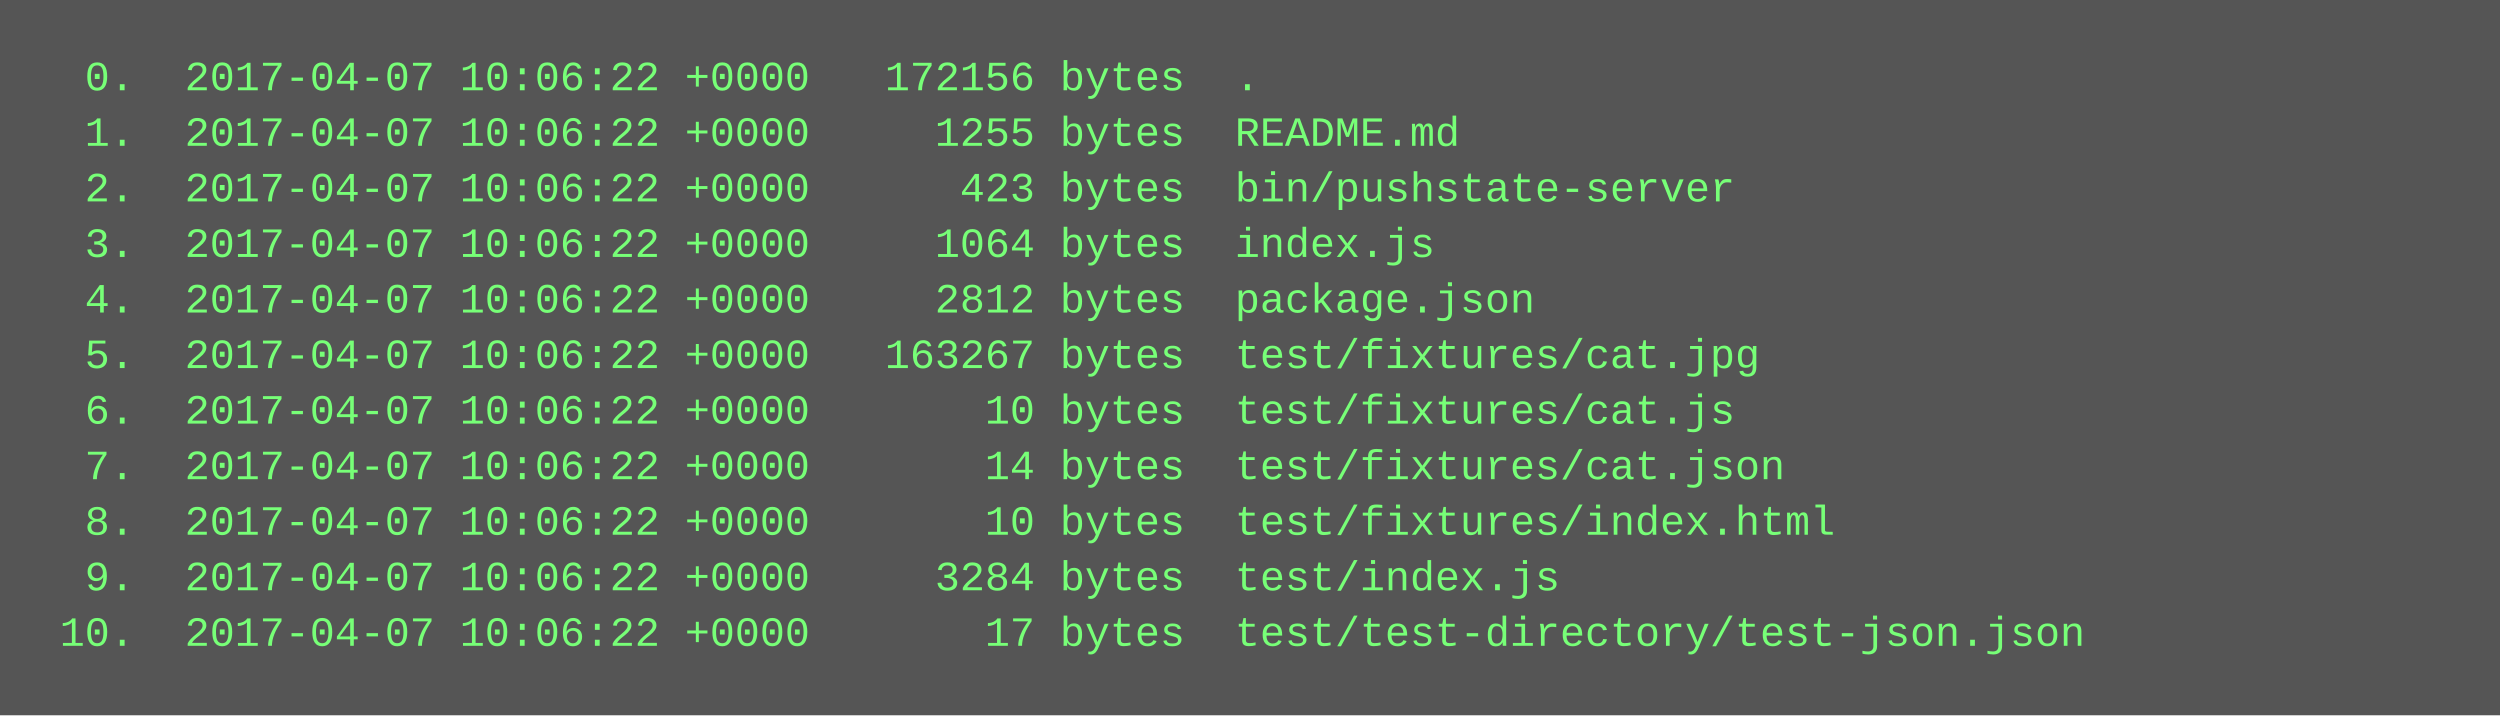
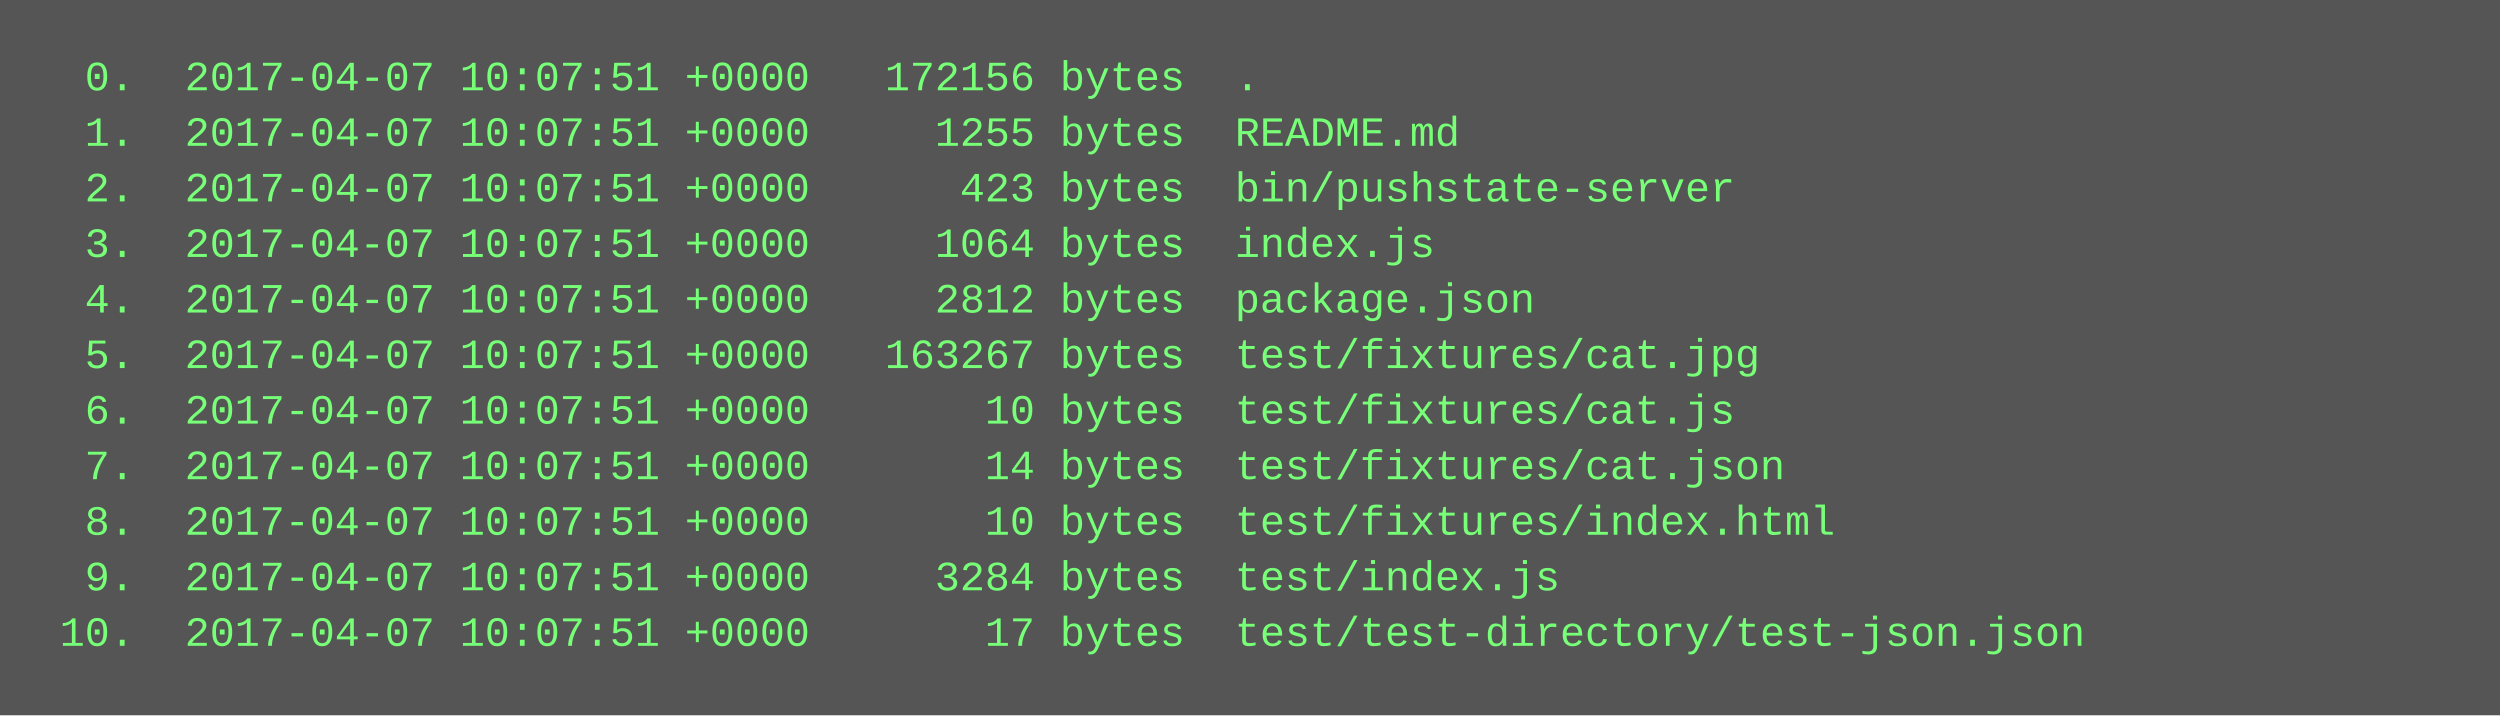
<svg xmlns="http://www.w3.org/2000/svg" height="206" width="720">
  <rect height="206" fill="#555" width="720" />
  <text fill="#7f7" font-family="Courier New" font-size="12" xml:space="preserve">
-     <tspan x="10" y="26">  0.  2017-04-07 10:06:22 +0000   172156 bytes  .</tspan>
-     <tspan x="10" y="42">  1.  2017-04-07 10:06:22 +0000     1255 bytes  README.md</tspan>
-     <tspan x="10" y="58">  2.  2017-04-07 10:06:22 +0000      423 bytes  bin/pushstate-server</tspan>
-     <tspan x="10" y="74">  3.  2017-04-07 10:06:22 +0000     1064 bytes  index.js</tspan>
-     <tspan x="10" y="90">  4.  2017-04-07 10:06:22 +0000     2812 bytes  package.json</tspan>
-     <tspan x="10" y="106">  5.  2017-04-07 10:06:22 +0000   163267 bytes  test/fixtures/cat.jpg</tspan>
-     <tspan x="10" y="122">  6.  2017-04-07 10:06:22 +0000       10 bytes  test/fixtures/cat.js</tspan>
-     <tspan x="10" y="138">  7.  2017-04-07 10:06:22 +0000       14 bytes  test/fixtures/cat.json</tspan>
-     <tspan x="10" y="154">  8.  2017-04-07 10:06:22 +0000       10 bytes  test/fixtures/index.html</tspan>
-     <tspan x="10" y="170">  9.  2017-04-07 10:06:22 +0000     3284 bytes  test/index.js</tspan>
-     <tspan x="10" y="186"> 10.  2017-04-07 10:06:22 +0000       17 bytes  test/test-directory/test-json.json</tspan>
+     <tspan x="10" y="26">  0.  2017-04-07 10:07:51 +0000   172156 bytes  .</tspan>
+     <tspan x="10" y="42">  1.  2017-04-07 10:07:51 +0000     1255 bytes  README.md</tspan>
+     <tspan x="10" y="58">  2.  2017-04-07 10:07:51 +0000      423 bytes  bin/pushstate-server</tspan>
+     <tspan x="10" y="74">  3.  2017-04-07 10:07:51 +0000     1064 bytes  index.js</tspan>
+     <tspan x="10" y="90">  4.  2017-04-07 10:07:51 +0000     2812 bytes  package.json</tspan>
+     <tspan x="10" y="106">  5.  2017-04-07 10:07:51 +0000   163267 bytes  test/fixtures/cat.jpg</tspan>
+     <tspan x="10" y="122">  6.  2017-04-07 10:07:51 +0000       10 bytes  test/fixtures/cat.js</tspan>
+     <tspan x="10" y="138">  7.  2017-04-07 10:07:51 +0000       14 bytes  test/fixtures/cat.json</tspan>
+     <tspan x="10" y="154">  8.  2017-04-07 10:07:51 +0000       10 bytes  test/fixtures/index.html</tspan>
+     <tspan x="10" y="170">  9.  2017-04-07 10:07:51 +0000     3284 bytes  test/index.js</tspan>
+     <tspan x="10" y="186"> 10.  2017-04-07 10:07:51 +0000       17 bytes  test/test-directory/test-json.json</tspan>
  </text>
</svg>
